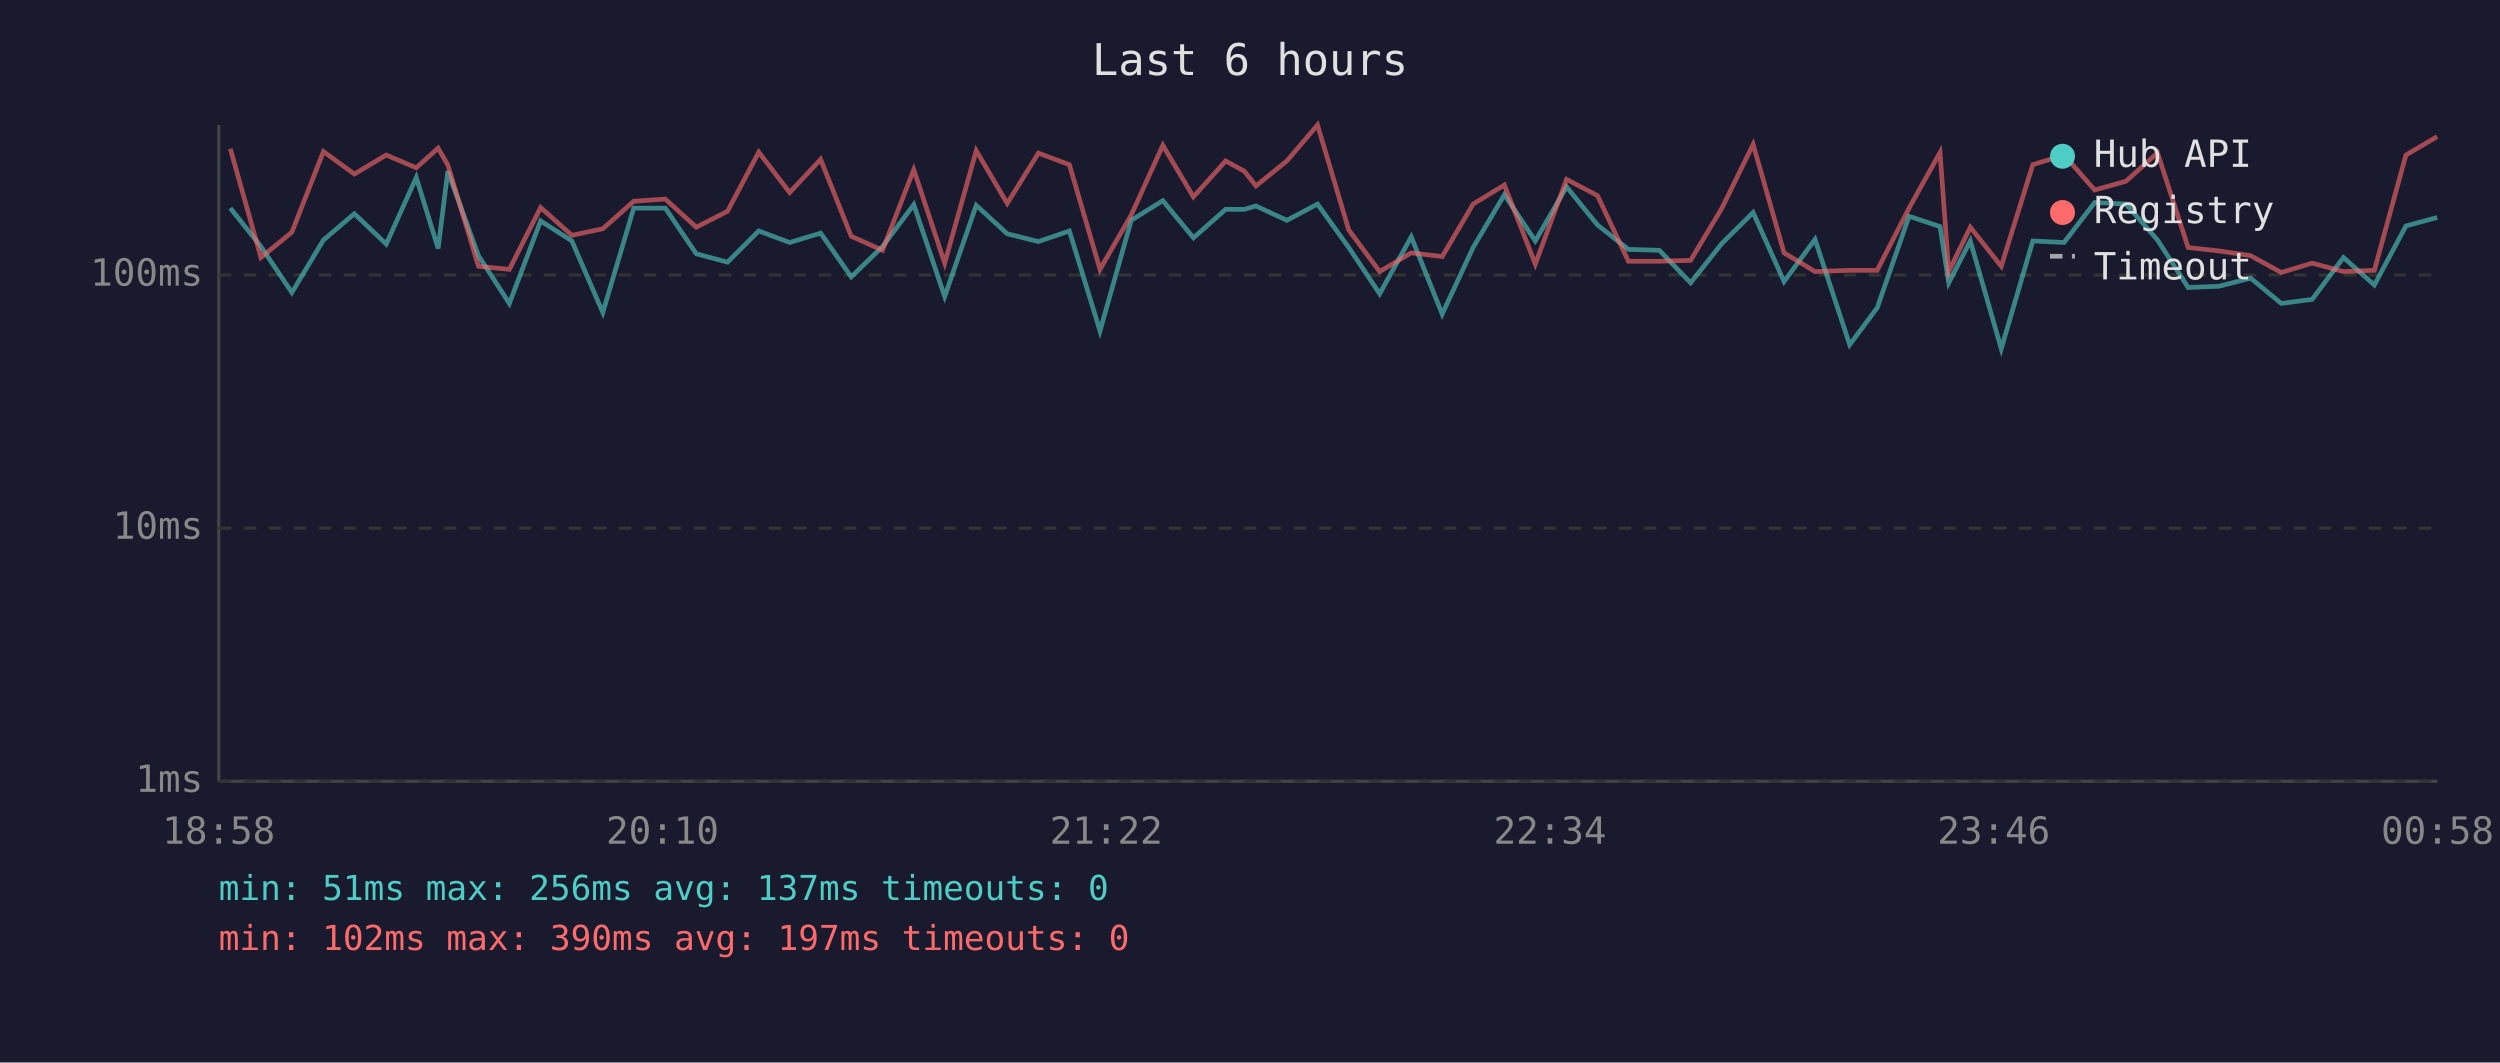
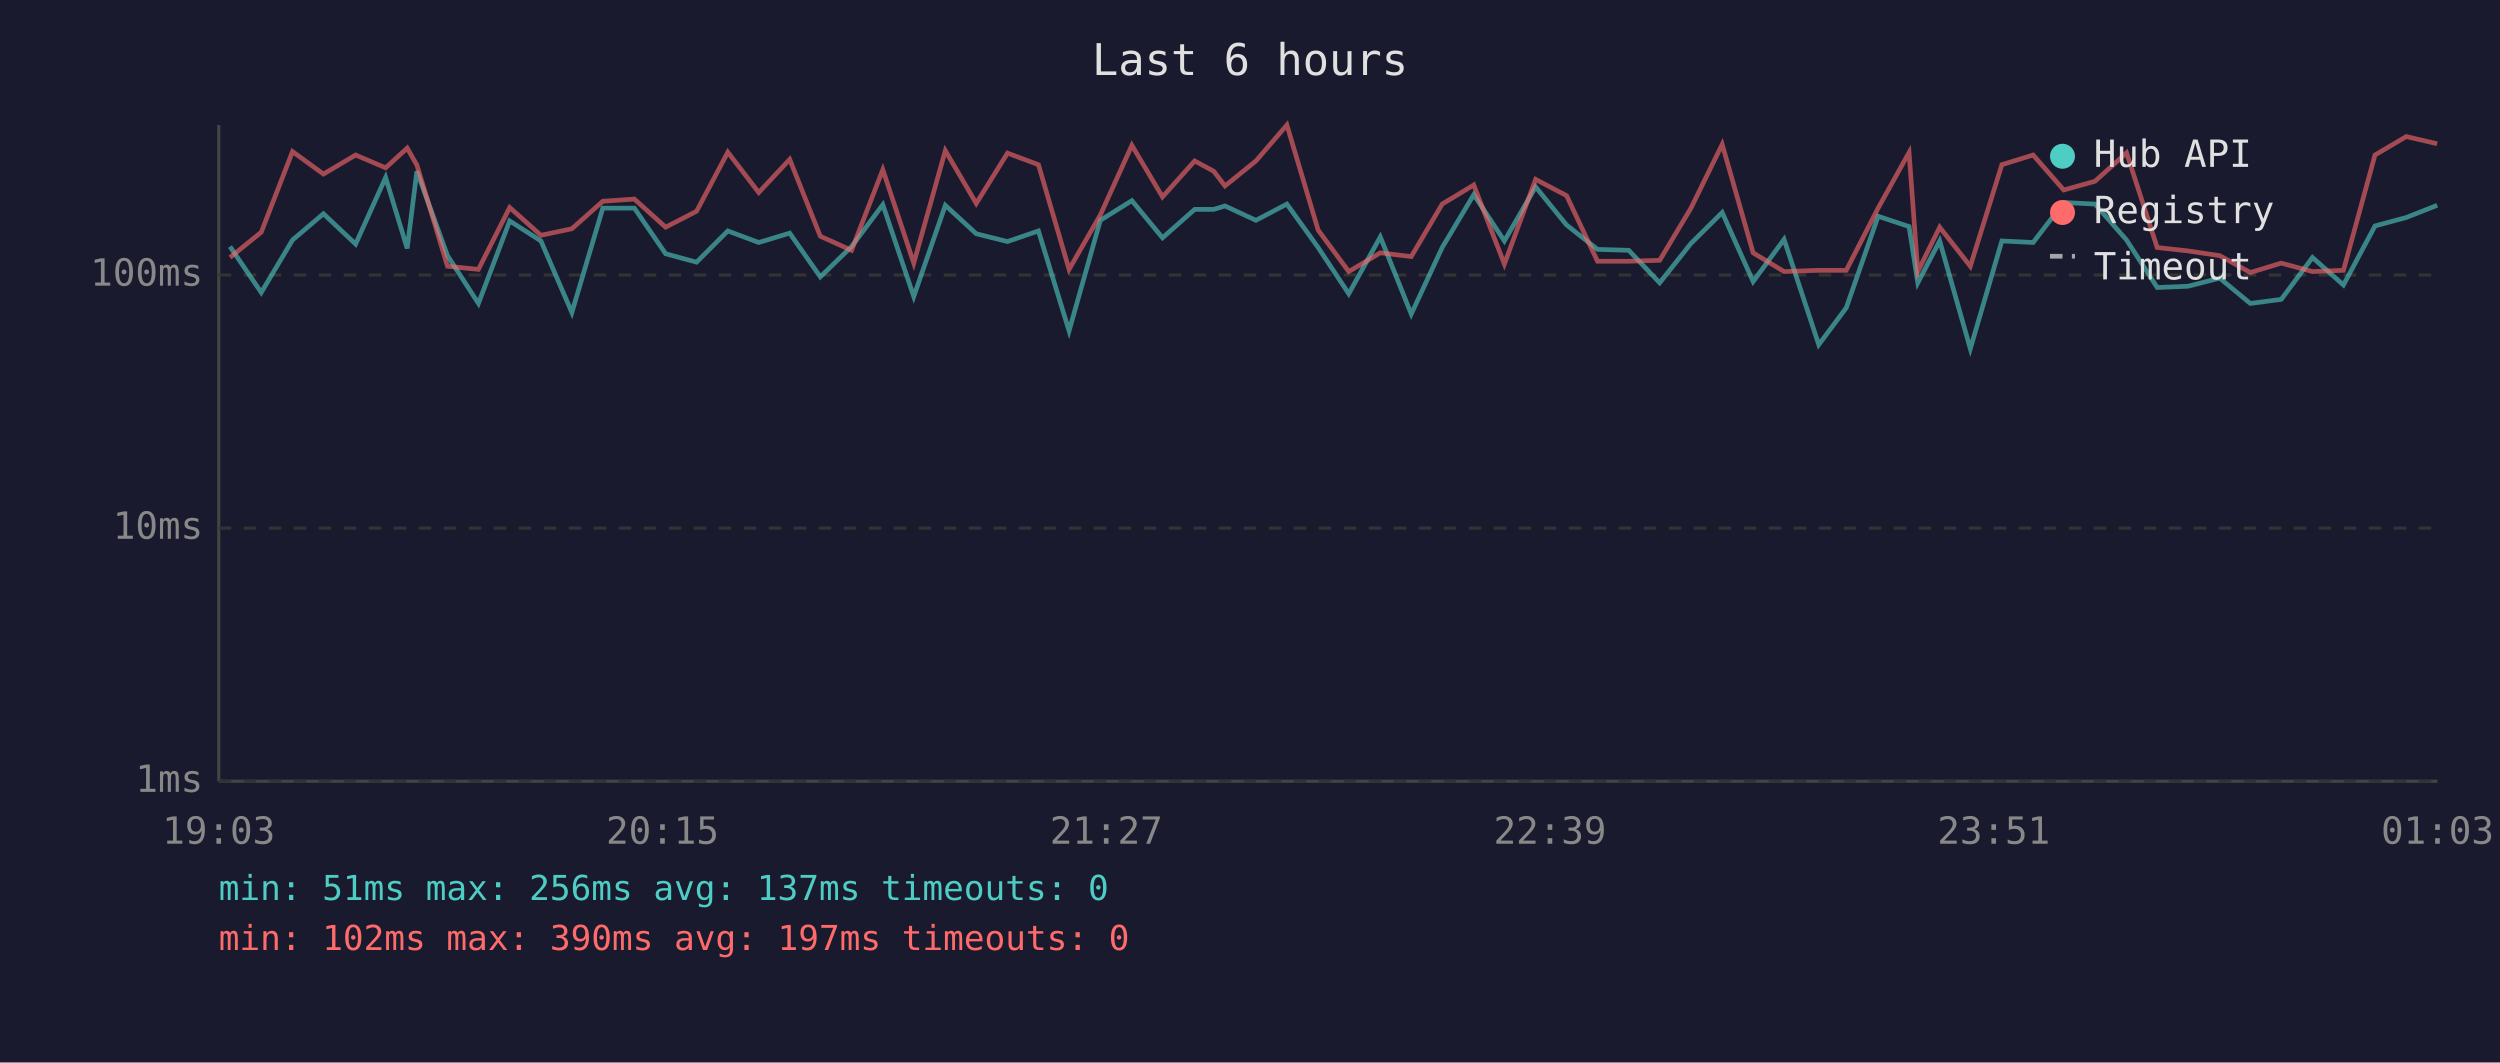
<svg xmlns="http://www.w3.org/2000/svg" viewBox="0 0 800 340" font-family="monospace" font-size="12">
  <rect width="800" height="340" fill="#1a1a2e" />
  <text x="400" y="24" fill="#e0e0e0" font-size="14" text-anchor="middle">Last 6 hours</text>
  <line x1="70" y1="40" x2="70" y2="250" stroke="#444" stroke-width="1" />
  <line x1="70" y1="250" x2="780" y2="250" stroke="#444" stroke-width="1" />
  <line x1="70" y1="250" x2="780" y2="250" stroke="#333" stroke-width="1" stroke-dasharray="4" />
  <text x="65" y="250" fill="#888" text-anchor="end" dominant-baseline="middle">1ms</text>
  <line x1="70" y1="169" x2="780" y2="169" stroke="#333" stroke-width="1" stroke-dasharray="4" />
  <text x="65" y="169" fill="#888" text-anchor="end" dominant-baseline="middle">10ms</text>
  <line x1="70" y1="88" x2="780" y2="88" stroke="#333" stroke-width="1" stroke-dasharray="4" />
  <text x="65" y="88" fill="#888" text-anchor="end" dominant-baseline="middle">100ms</text>
-   <text x="70" y="270" fill="#888" text-anchor="middle">18:58</text>
-   <text x="212" y="270" fill="#888" text-anchor="middle">20:10</text>
-   <text x="354" y="270" fill="#888" text-anchor="middle">21:22</text>
-   <text x="496" y="270" fill="#888" text-anchor="middle">22:34</text>
-   <text x="638" y="270" fill="#888" text-anchor="middle">23:46</text>
-   <text x="780" y="270" fill="#888" text-anchor="middle">00:58</text>
-   <polyline points="73.7,66.6 83.5,78.9 93.4,93.6 103.5,76.8 113.4,68.4 123.6,78.1 133.2,56.8 140.2,79.5 143.3,54.8 153.1,81.8 163.0,97.1 173.0,70.7 183.0,77.1 192.9,100.0 202.8,66.6 212.9,66.6 222.8,81.2 232.8,83.9 242.8,73.9 252.7,77.6 262.6,74.6 272.4,88.6 282.4,78.9 292.4,65.5 302.3,94.9 312.4,65.7 322.3,74.8 332.3,77.3 342.2,73.9 352.0,105.9 362.0,70.5 372.1,64.2 381.9,76.1 392.2,67.0 398.2,67.0 401.9,65.9 411.8,70.5 421.6,65.3 431.6,79.2 441.5,94.0 451.6,75.8 461.5,100.5 471.4,79.2 481.4,62.3 491.3,77.1 501.3,59.8 511.2,72.0 521.1,79.8 531.0,80.1 541.0,90.5 551.0,77.9 561.0,68.0 570.9,90.1 580.8,76.6 591.9,110.3 600.7,98.5 610.9,69.2 620.8,72.5 623.6,90.5 630.5,77.1 640.4,111.6 650.5,77.1 660.5,77.6 670.3,64.8 680.3,65.3 690.4,76.8 700.2,92.0 710.1,91.6 720.2,89.0 730.0,97.1 739.9,95.8 749.9,82.4 759.8,91.2 769.9,72.3 779.9,69.6" fill="none" stroke="#4ecdc4" stroke-width="1.5" opacity="0.6" />
-   <polyline points="73.7,47.6 83.5,82.4 93.4,74.3 103.5,48.5 113.4,55.7 123.6,49.6 133.2,53.7 140.2,47.4 143.3,52.8 153.1,85.2 163.0,86.2 173.0,66.4 183.0,75.3 192.9,73.2 202.8,64.4 212.9,63.7 222.8,72.7 232.8,67.6 242.8,48.7 252.7,61.6 262.6,51.0 272.4,75.6 282.4,80.1 292.4,54.3 302.3,84.2 312.4,48.2 322.3,65.1 332.3,49.0 342.2,52.7 352.0,86.2 362.0,68.8 372.1,46.5 381.9,63.0 392.2,51.5 398.2,54.8 401.9,59.5 411.8,51.5 421.6,40.0 431.6,73.6 441.5,86.9 451.6,80.9 461.5,82.1 471.4,65.3 481.4,59.2 491.3,84.5 501.3,57.4 511.2,62.6 521.1,83.6 531.0,83.6 541.0,83.3 551.0,66.6 561.0,46.2 570.9,80.9 580.8,86.9 591.9,86.5 600.7,86.5 610.9,66.6 620.8,48.8 623.6,86.9 630.5,72.7 640.4,85.2 650.5,52.7 660.5,49.6 670.3,60.8 680.3,58.0 690.4,48.9 700.2,79.2 710.1,80.3 720.2,81.8 730.0,87.2 739.9,84.2 749.9,86.9 759.8,86.5 769.9,49.6 779.9,43.7" fill="none" stroke="#ff6b6b" stroke-width="1.5" opacity="0.6" />
+   <text x="70" y="270" fill="#888" text-anchor="middle">19:03</text>
+   <text x="212" y="270" fill="#888" text-anchor="middle">20:15</text>
+   <text x="354" y="270" fill="#888" text-anchor="middle">21:27</text>
+   <text x="496" y="270" fill="#888" text-anchor="middle">22:39</text>
+   <text x="638" y="270" fill="#888" text-anchor="middle">23:51</text>
+   <text x="780" y="270" fill="#888" text-anchor="middle">01:03</text>
+   <polyline points="73.6,78.9 83.6,93.6 93.6,76.8 103.5,68.4 113.8,78.1 123.4,56.8 130.3,79.5 133.4,54.8 143.2,81.8 153.1,97.1 163.1,70.7 173.1,77.1 183.0,100.0 192.9,66.6 203.0,66.6 213.0,81.2 222.9,83.9 232.9,73.9 242.8,77.6 252.7,74.6 262.5,88.6 272.5,78.9 282.5,65.5 292.4,94.9 302.5,65.7 312.4,74.8 322.4,77.3 332.3,73.9 342.1,105.9 352.1,70.5 362.2,64.2 372.0,76.1 382.3,67.0 388.4,67.0 392.0,65.9 401.9,70.5 411.8,65.3 421.8,79.2 431.6,94.0 441.7,75.8 451.6,100.5 461.5,79.2 471.6,62.3 481.4,77.1 491.4,59.8 501.3,72.0 511.2,79.8 521.2,80.1 531.1,90.5 541.1,77.9 551.1,68.0 561.0,90.1 570.9,76.6 582.0,110.3 590.8,98.5 601.0,69.2 610.9,72.5 613.7,90.5 620.7,77.1 630.5,111.6 640.6,77.1 650.6,77.6 660.4,64.8 670.4,65.3 680.5,76.8 690.3,92.0 700.2,91.6 710.3,89.0 720.1,97.1 730.0,95.8 740.0,82.4 749.9,91.2 760.0,72.3 770.0,69.6 779.9,65.7" fill="none" stroke="#4ecdc4" stroke-width="1.5" opacity="0.6" />
+   <polyline points="73.6,82.4 83.6,74.3 93.6,48.5 103.5,55.7 113.8,49.6 123.4,53.7 130.3,47.4 133.4,52.8 143.2,85.2 153.1,86.2 163.1,66.4 173.1,75.3 183.0,73.2 192.9,64.4 203.0,63.7 213.0,72.7 222.9,67.6 232.9,48.7 242.8,61.6 252.7,51.0 262.5,75.6 272.5,80.1 282.5,54.3 292.4,84.2 302.5,48.2 312.4,65.1 322.4,49.0 332.3,52.7 342.1,86.2 352.1,68.8 362.2,46.5 372.0,63.0 382.3,51.5 388.4,54.8 392.0,59.5 401.9,51.5 411.8,40.0 421.8,73.6 431.6,86.9 441.7,80.9 451.6,82.1 461.5,65.3 471.6,59.2 481.4,84.5 491.4,57.4 501.3,62.6 511.2,83.6 521.2,83.6 531.1,83.3 541.1,66.6 551.1,46.2 561.0,80.9 570.9,86.9 582.0,86.5 590.8,86.5 601.0,66.6 610.9,48.8 613.7,86.9 620.7,72.7 630.5,85.2 640.6,52.7 650.6,49.6 660.4,60.8 670.4,58.0 680.5,48.9 690.3,79.2 700.2,80.3 710.3,81.8 720.1,87.2 730.0,84.2 740.0,86.9 749.9,86.5 760.0,49.6 770.0,43.7 779.9,46.0" fill="none" stroke="#ff6b6b" stroke-width="1.5" opacity="0.6" />
  <circle cx="660" cy="50" r="4" fill="#4ecdc4" />
  <text x="670" y="50" fill="#e0e0e0" dominant-baseline="middle">Hub API</text>
  <circle cx="660" cy="68" r="4" fill="#ff6b6b" />
  <text x="670" y="68" fill="#e0e0e0" dominant-baseline="middle">Registry</text>
  <line x1="656" y1="82" x2="664" y2="82" stroke="#e0e0e0" stroke-width="1.5" stroke-dasharray="4,3" opacity="0.7" />
  <text x="670" y="86" fill="#e0e0e0" dominant-baseline="middle">Timeout</text>
  <text x="70" y="288" fill="#4ecdc4" font-size="11">min: 51ms  max: 256ms  avg: 137ms  timeouts: 0</text>
  <text x="70" y="304" fill="#ff6b6b" font-size="11">min: 102ms  max: 390ms  avg: 197ms  timeouts: 0</text>
</svg>
